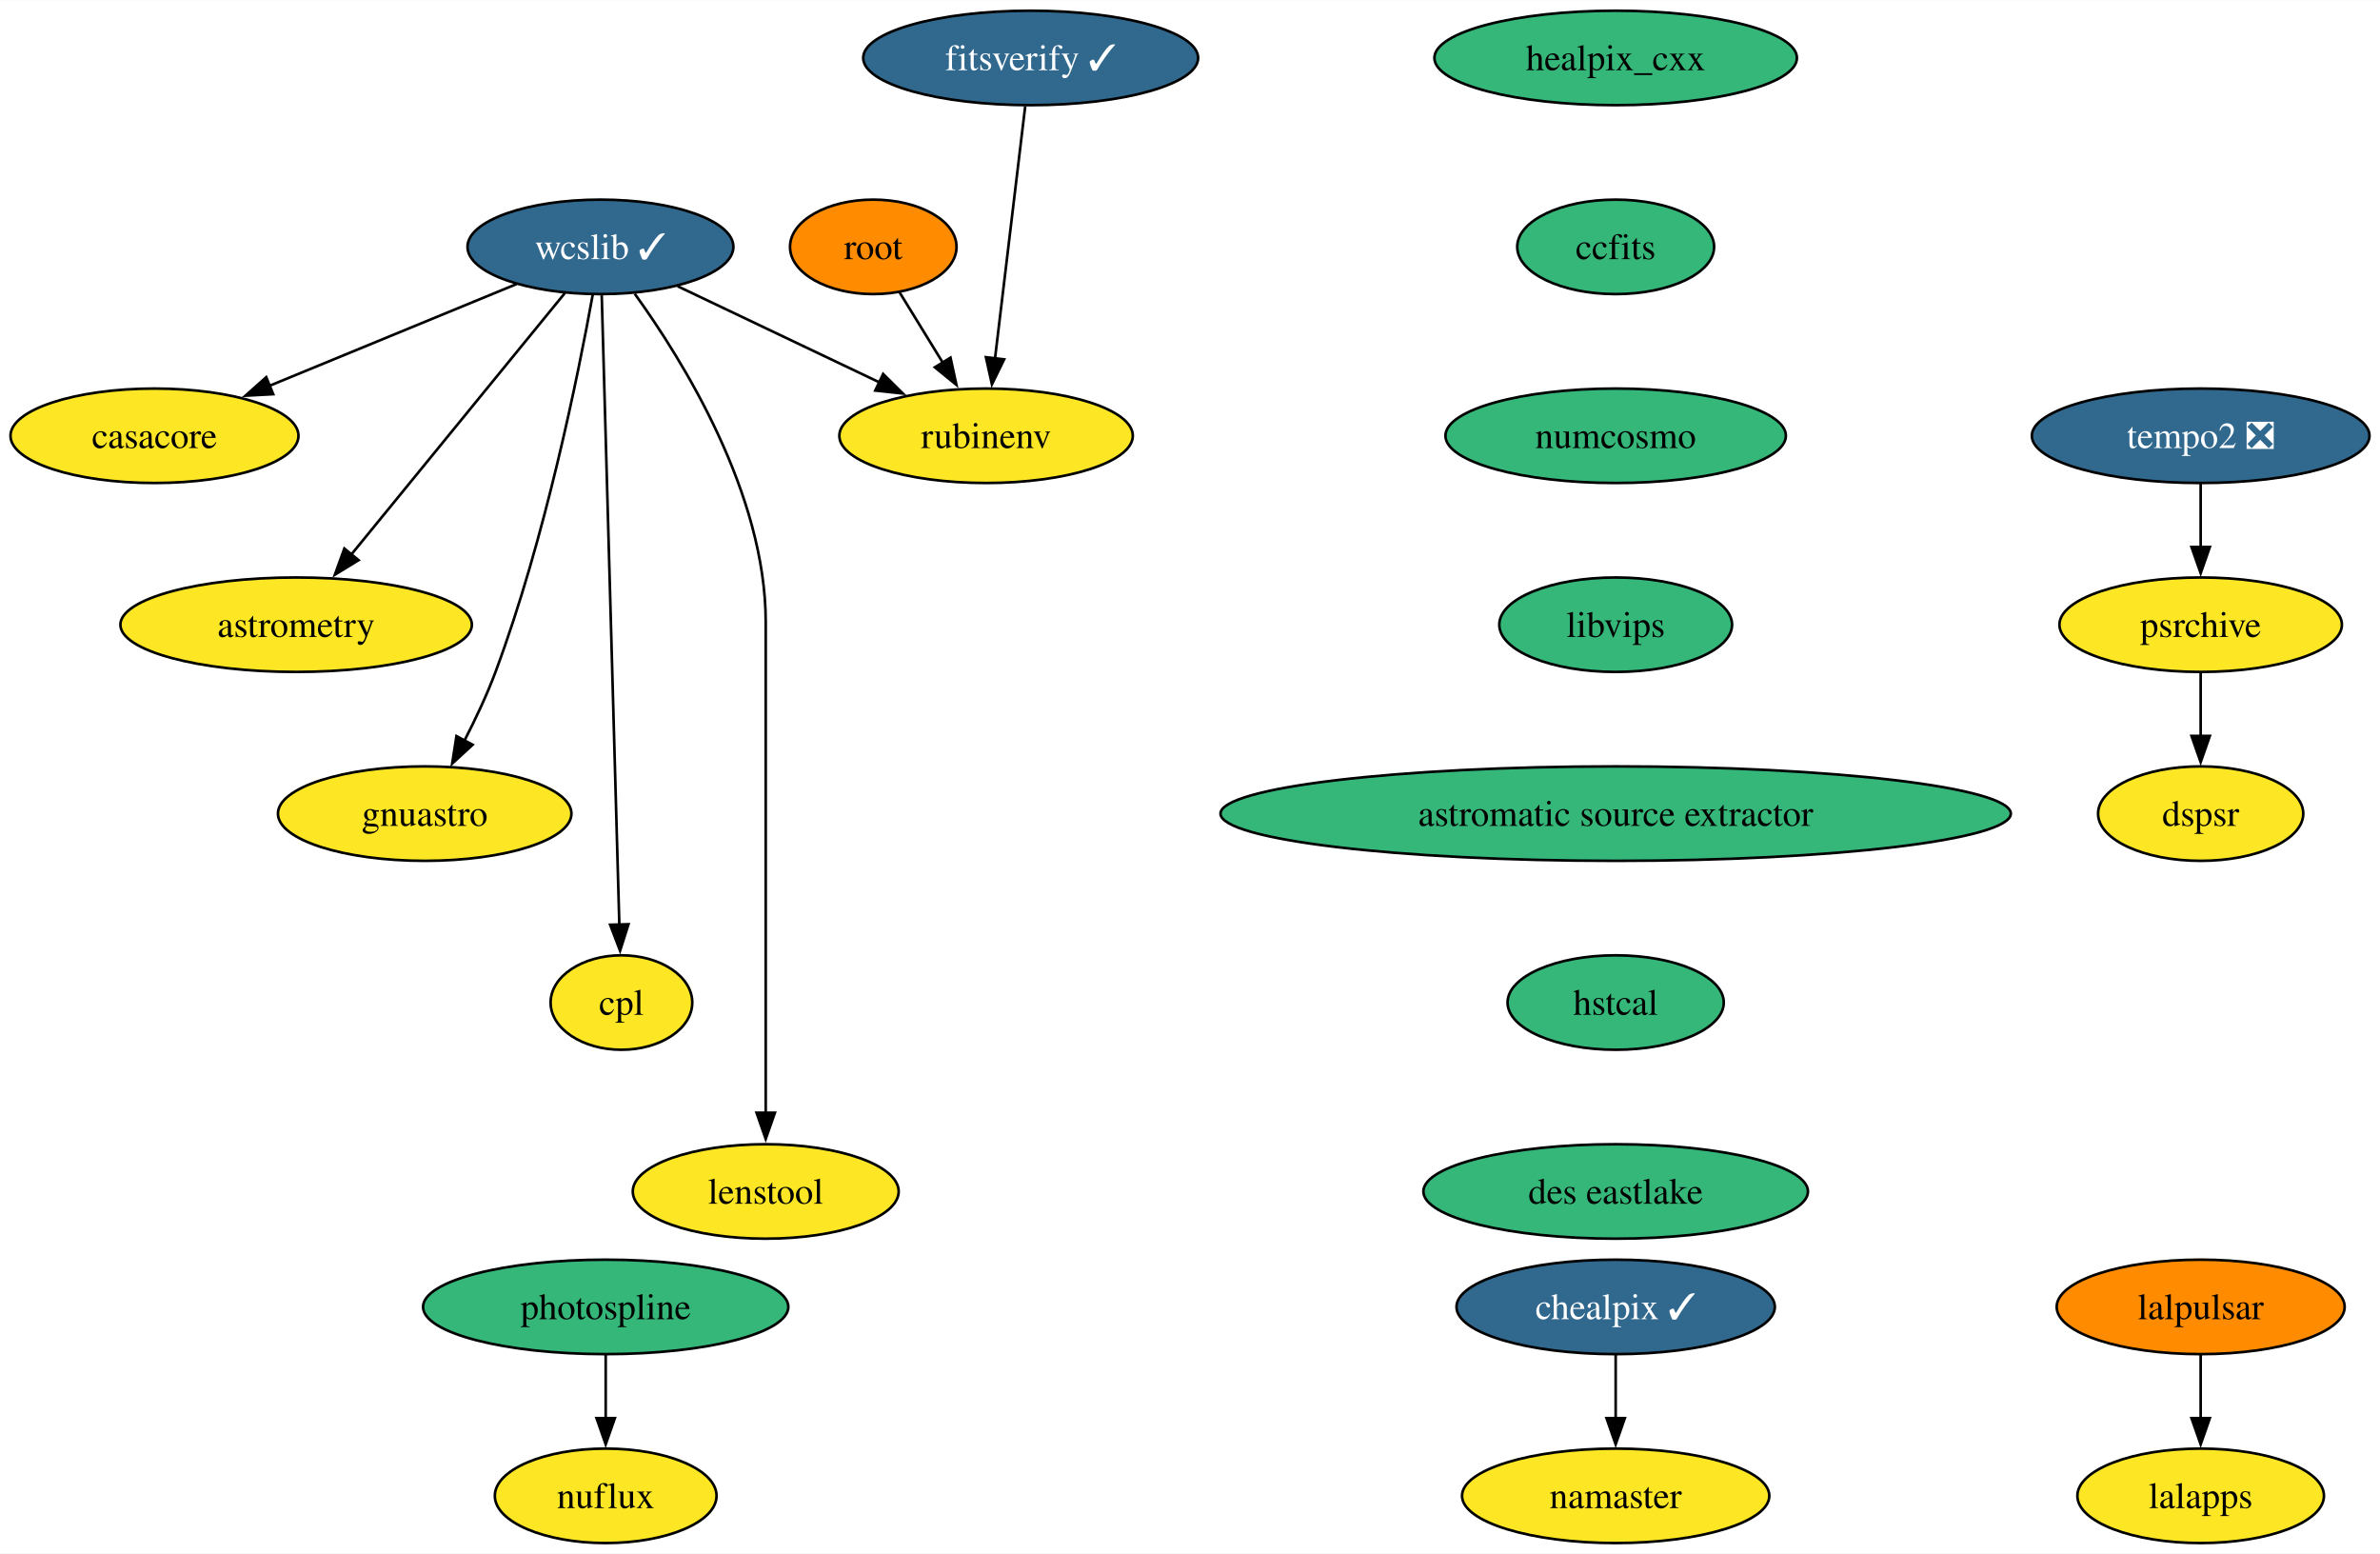
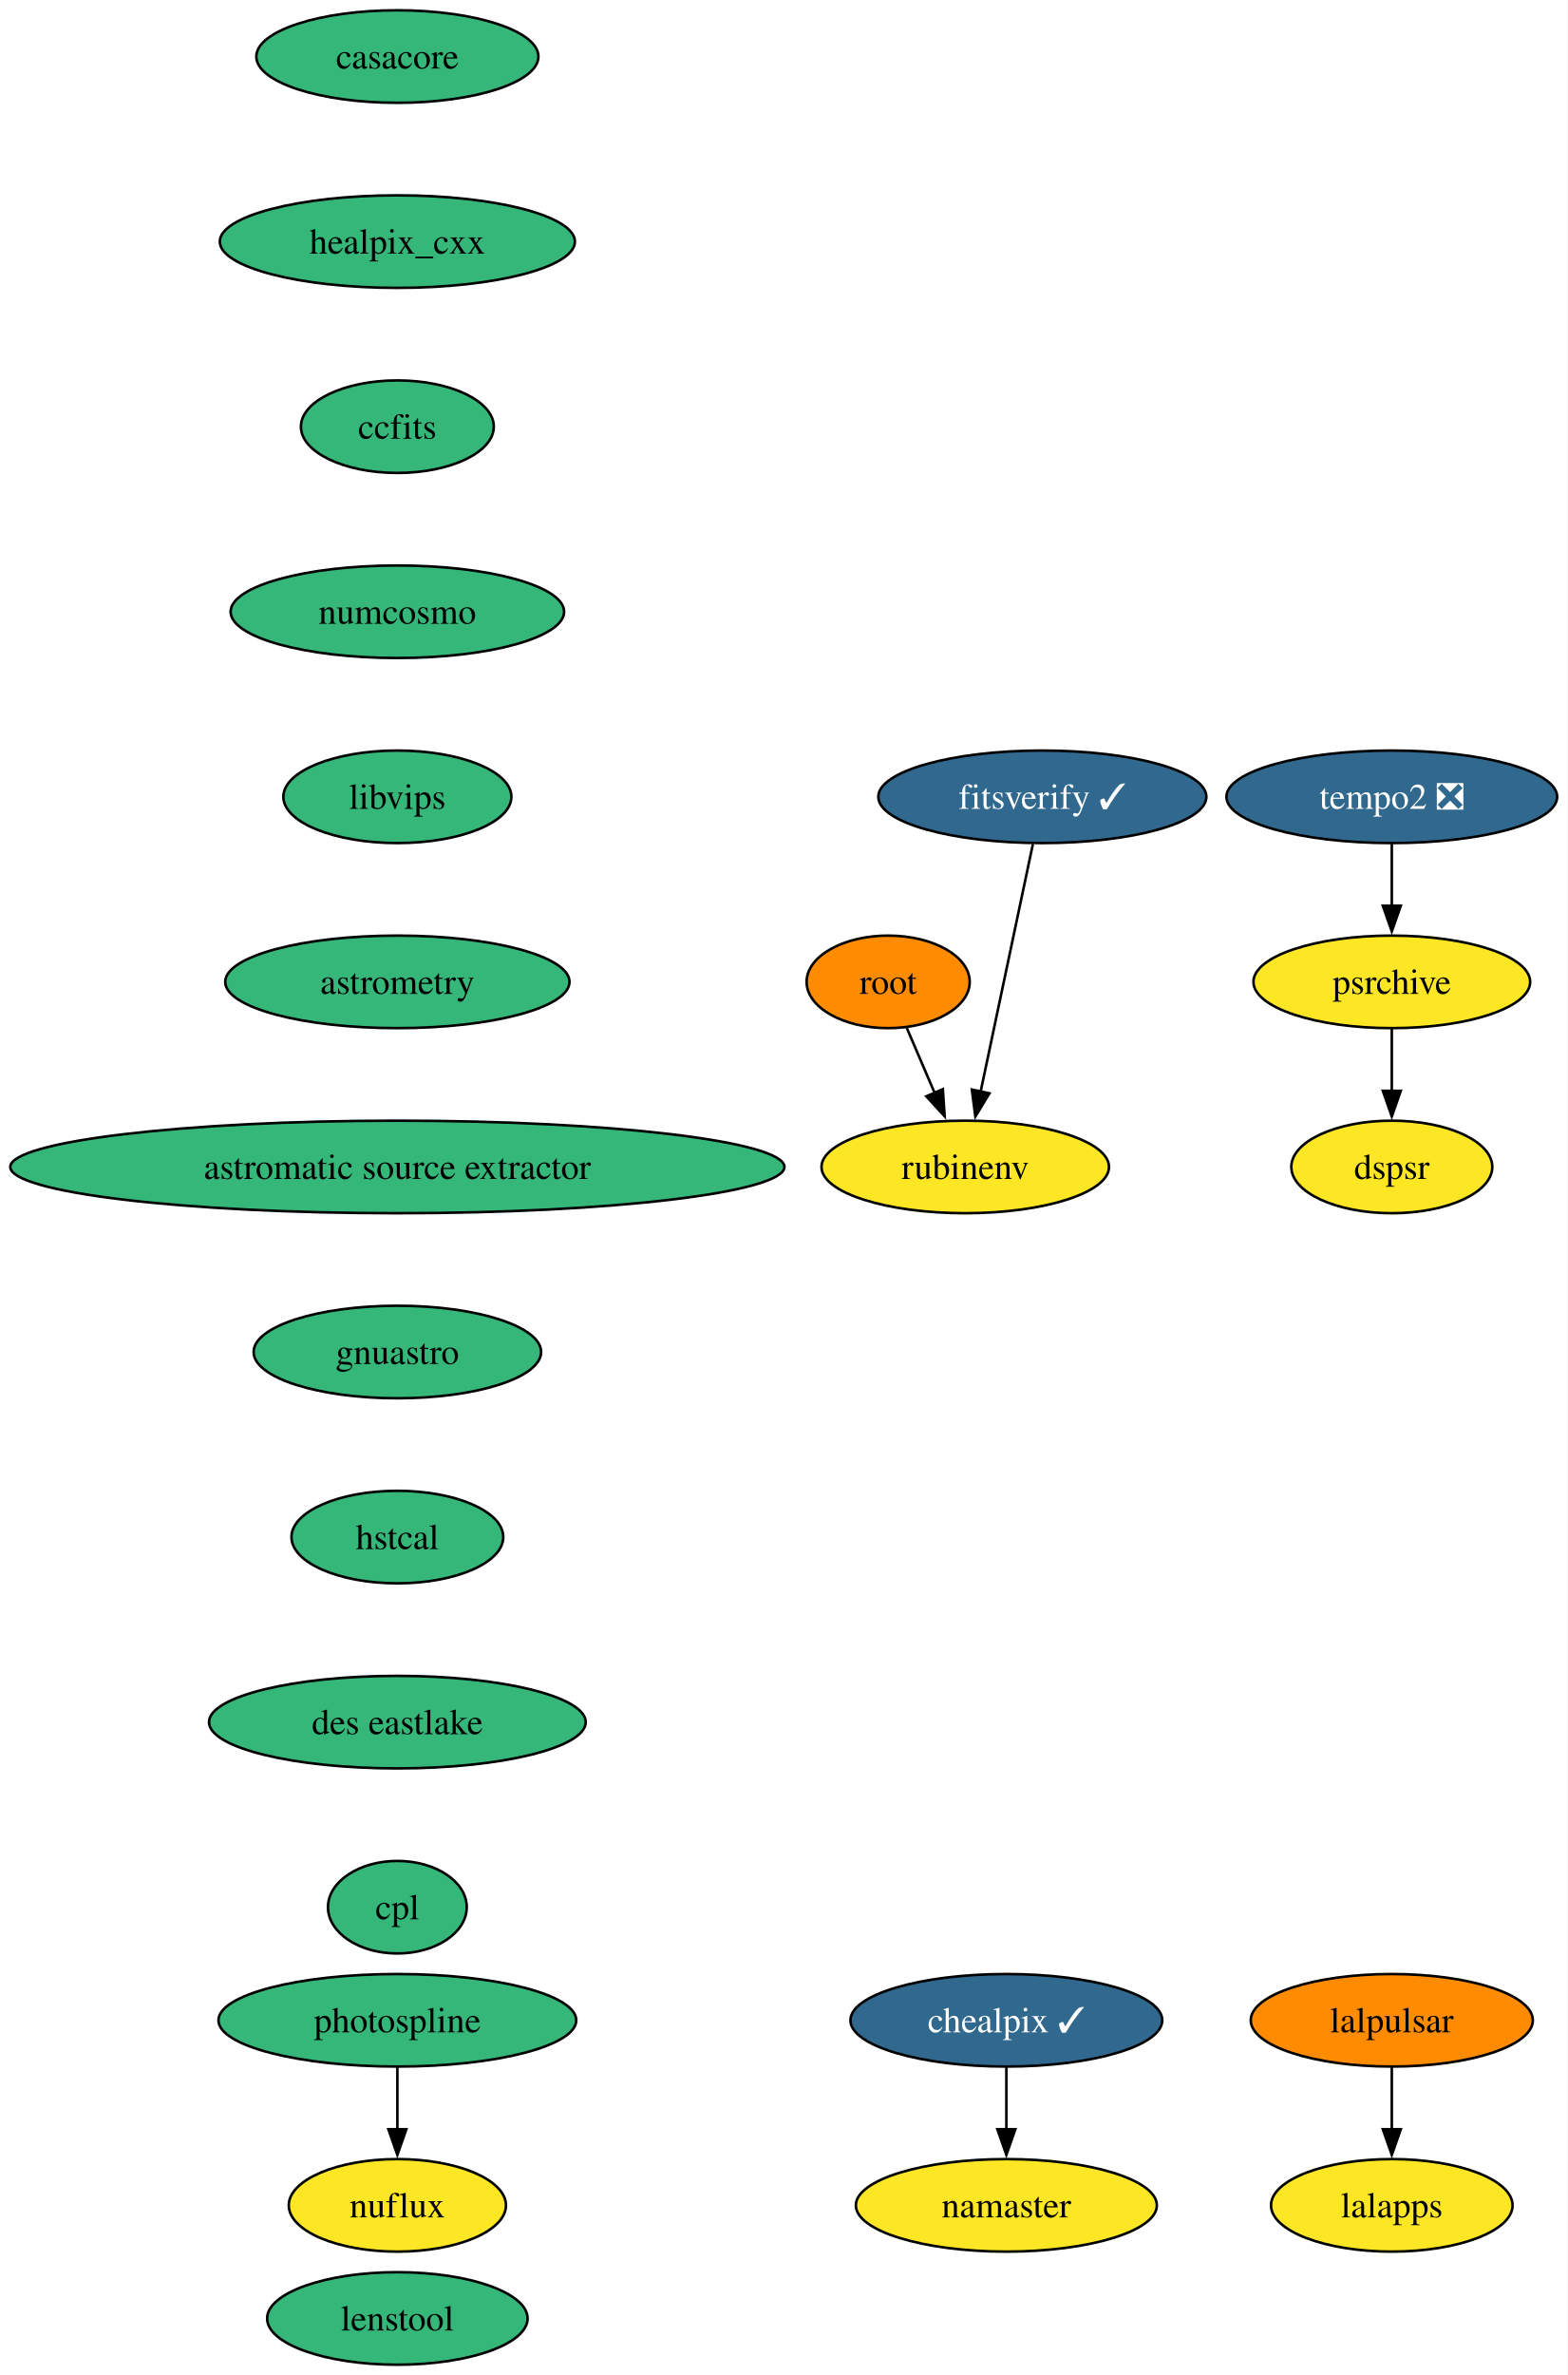
- <svg xmlns="http://www.w3.org/2000/svg" xmlns:xlink="http://www.w3.org/1999/xlink" width="907pt" height="592pt" viewBox="0.00 0.00 907.25 592.00">
-   <g id="graph0" class="graph" transform="scale(1 1) rotate(0) translate(4 588)">
-     <polygon fill="white" stroke="none" points="-4,4 -4,-588 903.25,-588 903.25,4 -4,4" />
+ <svg xmlns="http://www.w3.org/2000/svg" xmlns:xlink="http://www.w3.org/1999/xlink" width="610pt" height="924pt" viewBox="0.00 0.00 610.00 924.00">
+   <g id="graph0" class="graph" transform="scale(1 1) rotate(0) translate(4 920)">
+     <polygon fill="white" stroke="none" points="-4,4 -4,-920 606,-920 606,4 -4,4" />
    <g id="node1" class="node">
      <g id="a_node1">
        <a xlink:href="https://github.com/conda-forge/casacore-feedstock" xlink:title="casacore">
-           <ellipse fill="#fde725" stroke="black" cx="54.89" cy="-422" rx="54.89" ry="18" />
-           <text text-anchor="middle" x="54.89" y="-417.32" font-family="Times,serif" font-size="14.00">casacore</text>
+           <ellipse fill="#35b779" stroke="black" cx="150.64" cy="-898" rx="54.89" ry="18" />
+           <text text-anchor="middle" x="150.64" y="-893.33" font-family="Times,serif" font-size="14.00">casacore</text>
        </a>
      </g>
    </g>
    <g id="node2" class="node">
      <g id="a_node2">
        <a xlink:href="https://github.com/conda-forge/healpix_cxx-feedstock" xlink:title="healpix_cxx">
-           <ellipse fill="#35b779" stroke="black" cx="611.89" cy="-566" rx="69.1" ry="18" />
-           <text text-anchor="middle" x="611.89" y="-561.33" font-family="Times,serif" font-size="14.00">healpix_cxx</text>
+           <ellipse fill="#35b779" stroke="black" cx="150.64" cy="-826" rx="69.1" ry="18" />
+           <text text-anchor="middle" x="150.64" y="-821.33" font-family="Times,serif" font-size="14.00">healpix_cxx</text>
        </a>
      </g>
    </g>
    <g id="node3" class="node">
      <g id="a_node3">
        <a xlink:href="https://github.com/conda-forge/ccfits-feedstock" xlink:title="ccfits">
-           <ellipse fill="#35b779" stroke="black" cx="611.89" cy="-494" rx="37.53" ry="18" />
-           <text text-anchor="middle" x="611.89" y="-489.32" font-family="Times,serif" font-size="14.00">ccfits</text>
-         </a>
-       </g>
+           <ellipse fill="#35b779" stroke="black" cx="150.64" cy="-754" rx="37.53" ry="18" />
+           <text text-anchor="middle" x="150.64" y="-749.33" font-family="Times,serif" font-size="14.00">ccfits</text>
+         </a>
+       </g>
+     </g>
+     <g id="node4" class="node">
+       <g id="a_node4">
+         <a xlink:href="https://github.com/conda-forge/numcosmo-feedstock" xlink:title="numcosmo">
+           <ellipse fill="#35b779" stroke="black" cx="150.64" cy="-682" rx="64.89" ry="18" />
+           <text text-anchor="middle" x="150.64" y="-677.33" font-family="Times,serif" font-size="14.00">numcosmo</text>
+         </a>
+       </g>
+     </g>
+     <g id="node5" class="node">
+       <g id="a_node5">
+         <a xlink:href="https://github.com/conda-forge/libvips-feedstock" xlink:title="libvips">
+           <ellipse fill="#35b779" stroke="black" cx="150.64" cy="-610" rx="44.37" ry="18" />
+           <text text-anchor="middle" x="150.64" y="-605.33" font-family="Times,serif" font-size="14.00">libvips</text>
+         </a>
+       </g>
+     </g>
+     <g id="node14" class="node">
+       <g id="a_node14">
+         <a xlink:href="https://github.com/conda-forge/astrometry-feedstock" xlink:title="astrometry">
+           <ellipse fill="#35b779" stroke="black" cx="150.64" cy="-538" rx="66.99" ry="18" />
+           <text text-anchor="middle" x="150.64" y="-533.33" font-family="Times,serif" font-size="14.00">astrometry</text>
+         </a>
+       </g>
+     </g>
+     <g id="node6" class="node">
+       <g id="a_node6">
+         <a xlink:href="https://github.com/conda-forge/lalpulsar-feedstock" xlink:title="lalpulsar">
+           <ellipse fill="#ff8c00" stroke="black" cx="537.64" cy="-134" rx="54.89" ry="18" />
+           <text text-anchor="middle" x="537.64" y="-129.32" font-family="Times,serif" font-size="14.00">lalpulsar</text>
+         </a>
+       </g>
+     </g>
+     <g id="node7" class="node">
+       <g id="a_node7">
+         <a xlink:href="https://github.com/conda-forge/lalapps-feedstock" xlink:title="lalapps">
+           <ellipse fill="#fde725" stroke="black" cx="537.64" cy="-62" rx="47" ry="18" />
+           <text text-anchor="middle" x="537.64" y="-57.33" font-family="Times,serif" font-size="14.00">lalapps</text>
+         </a>
+       </g>
+     </g>
+     <g id="edge5" class="edge">
+       <path fill="none" stroke="black" d="M537.64,-115.7C537.64,-108.41 537.64,-99.73 537.64,-91.54" />
+       <polygon fill="black" stroke="black" points="541.14,-91.62 537.64,-81.62 534.14,-91.62 541.14,-91.62" />
+     </g>
+     <g id="node8" class="node">
+       <g id="a_node8">
+         <a xlink:href="https://github.com/conda-forge/chealpix-feedstock/pull/11" xlink:title="chealpix ✓">
+           <ellipse fill="#31688e" stroke="black" cx="387.64" cy="-134" rx="60.68" ry="18" />
+           <text text-anchor="middle" x="387.64" y="-129.32" font-family="Times,serif" font-size="14.00" fill="white">chealpix ✓</text>
+         </a>
+       </g>
+     </g>
+     <g id="node9" class="node">
+       <g id="a_node9">
+         <a xlink:href="https://github.com/conda-forge/namaster-feedstock" xlink:title="namaster">
+           <ellipse fill="#fde725" stroke="black" cx="387.64" cy="-62" rx="58.57" ry="18" />
+           <text text-anchor="middle" x="387.64" y="-57.33" font-family="Times,serif" font-size="14.00">namaster</text>
+         </a>
+       </g>
+     </g>
+     <g id="edge6" class="edge">
+       <path fill="none" stroke="black" d="M387.64,-115.7C387.64,-108.41 387.64,-99.73 387.64,-91.54" />
+       <polygon fill="black" stroke="black" points="391.14,-91.62 387.64,-81.62 384.14,-91.62 391.14,-91.62" />
    </g>
    <g id="node10" class="node">
      <g id="a_node10">
-         <a xlink:href="https://github.com/conda-forge/numcosmo-feedstock" xlink:title="numcosmo">
-           <ellipse fill="#35b779" stroke="black" cx="611.89" cy="-422" rx="64.89" ry="18" />
-           <text text-anchor="middle" x="611.89" y="-417.32" font-family="Times,serif" font-size="14.00">numcosmo</text>
-         </a>
-       </g>
-     </g>
-     <g id="node4" class="node">
-       <g id="a_node4">
-         <a xlink:href="https://github.com/conda-forge/wcslib-feedstock/pull/30" xlink:title="wcslib ✓">
-           <ellipse fill="#31688e" stroke="black" cx="224.89" cy="-494" rx="50.68" ry="18" />
-           <text text-anchor="middle" x="224.89" y="-489.32" font-family="Times,serif" font-size="14.00" fill="white">wcslib ✓</text>
-         </a>
-       </g>
-     </g>
-     <g id="edge2" class="edge">
-       <path fill="none" stroke="black" d="M192.92,-479.83C166.27,-468.86 128.06,-453.13 98.6,-441" />
-       <polygon fill="black" stroke="black" points="100.15,-437.85 89.57,-437.28 97.49,-444.33 100.15,-437.85" />
-     </g>
-     <g id="node5" class="node">
-       <g id="a_node5">
-         <a xlink:href="https://github.com/conda-forge/astrometry-feedstock" xlink:title="astrometry">
-           <ellipse fill="#fde725" stroke="black" cx="108.89" cy="-350" rx="66.99" ry="18" />
-           <text text-anchor="middle" x="108.89" y="-345.32" font-family="Times,serif" font-size="14.00">astrometry</text>
-         </a>
-       </g>
-     </g>
-     <g id="edge3" class="edge">
-       <path fill="none" stroke="black" d="M211.36,-476.43C191.3,-451.88 153.5,-405.6 129.84,-376.65" />
-       <polygon fill="black" stroke="black" points="132.69,-374.6 123.66,-369.07 127.27,-379.03 132.69,-374.6" />
-     </g>
-     <g id="node6" class="node">
-       <g id="a_node6">
-         <a xlink:href="https://github.com/conda-forge/gnuastro-feedstock" xlink:title="gnuastro">
-           <ellipse fill="#fde725" stroke="black" cx="157.89" cy="-278" rx="55.94" ry="18" />
-           <text text-anchor="middle" x="157.89" y="-273.32" font-family="Times,serif" font-size="14.00">gnuastro</text>
-         </a>
-       </g>
-     </g>
-     <g id="edge4" class="edge">
-       <path fill="none" stroke="black" d="M221.93,-475.69C216.52,-445.78 203.83,-382.73 184.89,-332 181.63,-323.26 177.3,-314.08 173.07,-305.86" />
-       <polygon fill="black" stroke="black" points="176.17,-304.25 168.37,-297.07 170,-307.54 176.17,-304.25" />
-     </g>
-     <g id="node7" class="node">
-       <g id="a_node7">
-         <a xlink:href="https://github.com/conda-forge/rubinenv-feedstock" xlink:title="rubinenv">
-           <ellipse fill="#fde725" stroke="black" cx="371.89" cy="-422" rx="55.94" ry="18" />
-           <text text-anchor="middle" x="371.89" y="-417.32" font-family="Times,serif" font-size="14.00">rubinenv</text>
-         </a>
-       </g>
-     </g>
-     <g id="edge5" class="edge">
-       <path fill="none" stroke="black" d="M254.29,-479C276.33,-468.51 306.77,-454.01 331.15,-442.4" />
-       <polygon fill="black" stroke="black" points="332.65,-445.56 340.17,-438.11 329.64,-439.24 332.65,-445.56" />
-     </g>
-     <g id="node8" class="node">
-       <g id="a_node8">
-         <a xlink:href="https://github.com/conda-forge/cpl-feedstock" xlink:title="cpl">
-           <ellipse fill="#fde725" stroke="black" cx="232.89" cy="-206" rx="27" ry="18" />
-           <text text-anchor="middle" x="232.89" y="-201.33" font-family="Times,serif" font-size="14.00">cpl</text>
-         </a>
-       </g>
-     </g>
-     <g id="edge6" class="edge">
-       <path fill="none" stroke="black" d="M225.38,-475.54C226.72,-427.76 230.44,-294.51 232.09,-235.61" />
-       <polygon fill="black" stroke="black" points="235.59,-235.84 232.37,-225.74 228.59,-235.64 235.59,-235.84" />
-     </g>
-     <g id="node9" class="node">
-       <g id="a_node9">
-         <a xlink:href="https://github.com/conda-forge/lenstool-feedstock" xlink:title="lenstool">
-           <ellipse fill="#fde725" stroke="black" cx="287.89" cy="-134" rx="50.68" ry="18" />
-           <text text-anchor="middle" x="287.89" y="-129.32" font-family="Times,serif" font-size="14.00">lenstool</text>
-         </a>
-       </g>
-     </g>
-     <g id="edge7" class="edge">
-       <path fill="none" stroke="black" d="M237.94,-476.15C256.4,-450.59 287.89,-399.82 287.89,-351 287.89,-351 287.89,-351 287.89,-277 287.89,-237.74 287.89,-192.38 287.89,-163.69" />
-       <polygon fill="black" stroke="black" points="291.39,-164 287.89,-154 284.39,-164 291.39,-164" />
+         <a xlink:href="https://github.com/conda-forge/root-feedstock" xlink:title="root">
+           <ellipse fill="#ff8c00" stroke="black" cx="341.64" cy="-538" rx="31.74" ry="18" />
+           <text text-anchor="middle" x="341.64" y="-533.33" font-family="Times,serif" font-size="14.00">root</text>
+         </a>
+       </g>
    </g>
    <g id="node11" class="node">
      <g id="a_node11">
-         <a xlink:href="https://github.com/conda-forge/libvips-feedstock" xlink:title="libvips">
-           <ellipse fill="#35b779" stroke="black" cx="611.89" cy="-350" rx="44.37" ry="18" />
-           <text text-anchor="middle" x="611.89" y="-345.32" font-family="Times,serif" font-size="14.00">libvips</text>
+         <a xlink:href="https://github.com/conda-forge/rubinenv-feedstock" xlink:title="rubinenv">
+           <ellipse fill="#fde725" stroke="black" cx="371.64" cy="-466" rx="55.94" ry="18" />
+           <text text-anchor="middle" x="371.64" y="-461.32" font-family="Times,serif" font-size="14.00">rubinenv</text>
+         </a>
+       </g>
+     </g>
+     <g id="edge7" class="edge">
+       <path fill="none" stroke="black" d="M348.9,-520.05C352.17,-512.43 356.12,-503.23 359.79,-494.65" />
+       <polygon fill="black" stroke="black" points="362.92,-496.24 363.64,-485.67 356.49,-493.48 362.92,-496.24" />
+     </g>
+     <g id="node12" class="node">
+       <g id="a_node12">
+         <a xlink:href="https://github.com/conda-forge/photospline-feedstock" xlink:title="photospline">
+           <ellipse fill="#35b779" stroke="black" cx="150.64" cy="-134" rx="69.62" ry="18" />
+           <text text-anchor="middle" x="150.64" y="-129.32" font-family="Times,serif" font-size="14.00">photospline</text>
+         </a>
+       </g>
+     </g>
+     <g id="node13" class="node">
+       <g id="a_node13">
+         <a xlink:href="https://github.com/conda-forge/nuflux-feedstock" xlink:title="nuflux">
+           <ellipse fill="#fde725" stroke="black" cx="150.64" cy="-62" rx="42.26" ry="18" />
+           <text text-anchor="middle" x="150.64" y="-57.33" font-family="Times,serif" font-size="14.00">nuflux</text>
+         </a>
+       </g>
+     </g>
+     <g id="edge8" class="edge">
+       <path fill="none" stroke="black" d="M150.64,-115.7C150.64,-108.41 150.64,-99.73 150.64,-91.54" />
+       <polygon fill="black" stroke="black" points="154.14,-91.62 150.64,-81.62 147.14,-91.62 154.14,-91.62" />
+     </g>
+     <g id="node15" class="node">
+       <g id="a_node15">
+         <a xlink:href="https://github.com/conda-forge/astromatic-source-extractor-feedstock" xlink:title="astromatic source extractor">
+           <ellipse fill="#35b779" stroke="black" cx="150.64" cy="-466" rx="150.64" ry="18" />
+           <text text-anchor="middle" x="150.64" y="-461.32" font-family="Times,serif" font-size="14.00">astromatic source extractor</text>
+         </a>
+       </g>
+     </g>
+     <g id="node16" class="node">
+       <g id="a_node16">
+         <a xlink:href="https://github.com/conda-forge/gnuastro-feedstock" xlink:title="gnuastro">
+           <ellipse fill="#35b779" stroke="black" cx="150.64" cy="-394" rx="55.94" ry="18" />
+           <text text-anchor="middle" x="150.64" y="-389.32" font-family="Times,serif" font-size="14.00">gnuastro</text>
+         </a>
+       </g>
+     </g>
+     <g id="node17" class="node">
+       <g id="a_node17">
+         <a xlink:href="https://github.com/conda-forge/hstcal-feedstock" xlink:title="hstcal">
+           <ellipse fill="#35b779" stroke="black" cx="150.64" cy="-322" rx="41.21" ry="18" />
+           <text text-anchor="middle" x="150.64" y="-317.32" font-family="Times,serif" font-size="14.00">hstcal</text>
+         </a>
+       </g>
+     </g>
+     <g id="node21" class="node">
+       <g id="a_node21">
+         <a xlink:href="https://github.com/conda-forge/des-eastlake-feedstock" xlink:title="des eastlake">
+           <ellipse fill="#35b779" stroke="black" cx="150.64" cy="-250" rx="73.3" ry="18" />
+           <text text-anchor="middle" x="150.64" y="-245.32" font-family="Times,serif" font-size="14.00">des eastlake</text>
+         </a>
+       </g>
+     </g>
+     <g id="node18" class="node">
+       <g id="a_node18">
+         <a xlink:href="https://github.com/conda-forge/tempo2-feedstock/pull/26" xlink:title="tempo2 ❎">
+           <ellipse fill="#31688e" stroke="black" cx="537.64" cy="-610" rx="64.36" ry="18" />
+           <text text-anchor="middle" x="537.64" y="-605.33" font-family="Times,serif" font-size="14.00" fill="white">tempo2 ❎</text>
        </a>
      </g>
    </g>
    <g id="node19" class="node">
      <g id="a_node19">
-         <a xlink:href="https://github.com/conda-forge/astromatic-source-extractor-feedstock" xlink:title="astromatic source extractor">
-           <ellipse fill="#35b779" stroke="black" cx="611.89" cy="-278" rx="150.64" ry="18" />
-           <text text-anchor="middle" x="611.89" y="-273.32" font-family="Times,serif" font-size="14.00">astromatic source extractor</text>
-         </a>
-       </g>
-     </g>
-     <g id="node12" class="node">
-       <g id="a_node12">
-         <a xlink:href="https://github.com/conda-forge/lalpulsar-feedstock" xlink:title="lalpulsar">
-           <ellipse fill="#ff8c00" stroke="black" cx="834.89" cy="-90" rx="54.89" ry="18" />
-           <text text-anchor="middle" x="834.89" y="-85.33" font-family="Times,serif" font-size="14.00">lalpulsar</text>
-         </a>
-       </g>
-     </g>
-     <g id="node13" class="node">
-       <g id="a_node13">
-         <a xlink:href="https://github.com/conda-forge/lalapps-feedstock" xlink:title="lalapps">
-           <ellipse fill="#fde725" stroke="black" cx="834.89" cy="-18" rx="47" ry="18" />
-           <text text-anchor="middle" x="834.89" y="-13.32" font-family="Times,serif" font-size="14.00">lalapps</text>
-         </a>
-       </g>
-     </g>
-     <g id="edge10" class="edge">
-       <path fill="none" stroke="black" d="M834.89,-71.7C834.89,-64.41 834.89,-55.73 834.89,-47.54" />
-       <polygon fill="black" stroke="black" points="838.39,-47.62 834.89,-37.62 831.39,-47.62 838.39,-47.62" />
-     </g>
-     <g id="node14" class="node">
-       <g id="a_node14">
-         <a xlink:href="https://github.com/conda-forge/chealpix-feedstock/pull/11" xlink:title="chealpix ✓">
-           <ellipse fill="#31688e" stroke="black" cx="611.89" cy="-90" rx="60.68" ry="18" />
-           <text text-anchor="middle" x="611.89" y="-85.33" font-family="Times,serif" font-size="14.00" fill="white">chealpix ✓</text>
-         </a>
-       </g>
-     </g>
-     <g id="node15" class="node">
-       <g id="a_node15">
-         <a xlink:href="https://github.com/conda-forge/namaster-feedstock" xlink:title="namaster">
-           <ellipse fill="#fde725" stroke="black" cx="611.89" cy="-18" rx="58.57" ry="18" />
-           <text text-anchor="middle" x="611.89" y="-13.32" font-family="Times,serif" font-size="14.00">namaster</text>
-         </a>
-       </g>
-     </g>
-     <g id="edge11" class="edge">
-       <path fill="none" stroke="black" d="M611.89,-71.7C611.89,-64.41 611.89,-55.73 611.89,-47.54" />
-       <polygon fill="black" stroke="black" points="615.39,-47.62 611.89,-37.62 608.39,-47.62 615.39,-47.62" />
-     </g>
-     <g id="node16" class="node">
-       <g id="a_node16">
-         <a xlink:href="https://github.com/conda-forge/root-feedstock" xlink:title="root">
-           <ellipse fill="#ff8c00" stroke="black" cx="328.89" cy="-494" rx="31.74" ry="18" />
-           <text text-anchor="middle" x="328.89" y="-489.32" font-family="Times,serif" font-size="14.00">root</text>
-         </a>
-       </g>
-     </g>
-     <g id="edge12" class="edge">
-       <path fill="none" stroke="black" d="M338.86,-476.76C343.77,-468.78 349.81,-458.95 355.37,-449.89" />
-       <polygon fill="black" stroke="black" points="358.33,-451.77 360.58,-441.41 352.36,-448.1 358.33,-451.77" />
-     </g>
-     <g id="node17" class="node">
-       <g id="a_node17">
-         <a xlink:href="https://github.com/conda-forge/photospline-feedstock" xlink:title="photospline">
-           <ellipse fill="#35b779" stroke="black" cx="226.89" cy="-90" rx="69.62" ry="18" />
-           <text text-anchor="middle" x="226.89" y="-85.33" font-family="Times,serif" font-size="14.00">photospline</text>
-         </a>
-       </g>
-     </g>
-     <g id="node18" class="node">
-       <g id="a_node18">
-         <a xlink:href="https://github.com/conda-forge/nuflux-feedstock" xlink:title="nuflux">
-           <ellipse fill="#fde725" stroke="black" cx="226.89" cy="-18" rx="42.26" ry="18" />
-           <text text-anchor="middle" x="226.89" y="-13.32" font-family="Times,serif" font-size="14.00">nuflux</text>
+         <a xlink:href="https://github.com/conda-forge/psrchive-feedstock" xlink:title="psrchive">
+           <ellipse fill="#fde725" stroke="black" cx="537.64" cy="-538" rx="53.84" ry="18" />
+           <text text-anchor="middle" x="537.64" y="-533.33" font-family="Times,serif" font-size="14.00">psrchive</text>
        </a>
      </g>
    </g>
    <g id="edge13" class="edge">
-       <path fill="none" stroke="black" d="M226.89,-71.7C226.89,-64.41 226.89,-55.73 226.89,-47.54" />
-       <polygon fill="black" stroke="black" points="230.39,-47.62 226.89,-37.62 223.39,-47.62 230.39,-47.62" />
+       <path fill="none" stroke="black" d="M537.64,-591.7C537.64,-584.41 537.64,-575.73 537.64,-567.54" />
+       <polygon fill="black" stroke="black" points="541.14,-567.62 537.64,-557.62 534.14,-567.62 541.14,-567.62" />
    </g>
    <g id="node20" class="node">
      <g id="a_node20">
-         <a xlink:href="https://github.com/conda-forge/hstcal-feedstock" xlink:title="hstcal">
-           <ellipse fill="#35b779" stroke="black" cx="611.89" cy="-206" rx="41.21" ry="18" />
-           <text text-anchor="middle" x="611.89" y="-201.33" font-family="Times,serif" font-size="14.00">hstcal</text>
-         </a>
-       </g>
+         <a xlink:href="https://github.com/conda-forge/dspsr-feedstock" xlink:title="dspsr">
+           <ellipse fill="#fde725" stroke="black" cx="537.64" cy="-466" rx="39.11" ry="18" />
+           <text text-anchor="middle" x="537.64" y="-461.32" font-family="Times,serif" font-size="14.00">dspsr</text>
+         </a>
+       </g>
+     </g>
+     <g id="edge14" class="edge">
+       <path fill="none" stroke="black" d="M537.64,-519.7C537.64,-512.41 537.64,-503.73 537.64,-495.54" />
+       <polygon fill="black" stroke="black" points="541.14,-495.62 537.64,-485.62 534.14,-495.62 541.14,-495.62" />
+     </g>
+     <g id="node23" class="node">
+       <g id="a_node23">
+         <a xlink:href="https://github.com/conda-forge/cpl-feedstock" xlink:title="cpl">
+           <ellipse fill="#35b779" stroke="black" cx="150.64" cy="-178" rx="27" ry="18" />
+           <text text-anchor="middle" x="150.64" y="-173.32" font-family="Times,serif" font-size="14.00">cpl</text>
+         </a>
+       </g>
+     </g>
+     <g id="node22" class="node">
+       <g id="a_node22">
+         <a xlink:href="https://github.com/conda-forge/fitsverify-feedstock/pull/12" xlink:title="fitsverify ✓">
+           <ellipse fill="#31688e" stroke="black" cx="401.64" cy="-610" rx="63.84" ry="18" />
+           <text text-anchor="middle" x="401.64" y="-605.33" font-family="Times,serif" font-size="14.00" fill="white">fitsverify ✓</text>
+         </a>
+       </g>
+     </g>
+     <g id="edge16" class="edge">
+       <path fill="none" stroke="black" d="M397.96,-591.59C392.88,-567.5 383.63,-523.75 377.57,-495.03" />
+       <polygon fill="black" stroke="black" points="381.06,-494.65 375.57,-485.59 374.21,-496.1 381.06,-494.65" />
    </g>
    <g id="node24" class="node">
      <g id="a_node24">
-         <a xlink:href="https://github.com/conda-forge/des-eastlake-feedstock" xlink:title="des eastlake">
-           <ellipse fill="#35b779" stroke="black" cx="611.89" cy="-134" rx="73.3" ry="18" />
-           <text text-anchor="middle" x="611.89" y="-129.32" font-family="Times,serif" font-size="14.00">des eastlake</text>
-         </a>
-       </g>
-     </g>
-     <g id="node21" class="node">
-       <g id="a_node21">
-         <a xlink:href="https://github.com/conda-forge/tempo2-feedstock/pull/26" xlink:title="tempo2 ❎">
-           <ellipse fill="#31688e" stroke="black" cx="834.89" cy="-422" rx="64.36" ry="18" />
-           <text text-anchor="middle" x="834.89" y="-417.32" font-family="Times,serif" font-size="14.00" fill="white">tempo2 ❎</text>
-         </a>
-       </g>
-     </g>
-     <g id="node22" class="node">
-       <g id="a_node22">
-         <a xlink:href="https://github.com/conda-forge/psrchive-feedstock" xlink:title="psrchive">
-           <ellipse fill="#fde725" stroke="black" cx="834.89" cy="-350" rx="53.84" ry="18" />
-           <text text-anchor="middle" x="834.89" y="-345.32" font-family="Times,serif" font-size="14.00">psrchive</text>
-         </a>
-       </g>
-     </g>
-     <g id="edge16" class="edge">
-       <path fill="none" stroke="black" d="M834.89,-403.7C834.89,-396.41 834.89,-387.73 834.89,-379.54" />
-       <polygon fill="black" stroke="black" points="838.39,-379.62 834.89,-369.62 831.39,-379.62 838.39,-379.62" />
-     </g>
-     <g id="node23" class="node">
-       <g id="a_node23">
-         <a xlink:href="https://github.com/conda-forge/dspsr-feedstock" xlink:title="dspsr">
-           <ellipse fill="#fde725" stroke="black" cx="834.89" cy="-278" rx="39.11" ry="18" />
-           <text text-anchor="middle" x="834.89" y="-273.32" font-family="Times,serif" font-size="14.00">dspsr</text>
-         </a>
-       </g>
-     </g>
-     <g id="edge17" class="edge">
-       <path fill="none" stroke="black" d="M834.89,-331.7C834.89,-324.41 834.89,-315.73 834.89,-307.54" />
-       <polygon fill="black" stroke="black" points="838.39,-307.62 834.89,-297.62 831.39,-307.62 838.39,-307.62" />
-     </g>
-     <g id="node25" class="node">
-       <g id="a_node25">
-         <a xlink:href="https://github.com/conda-forge/fitsverify-feedstock/pull/12" xlink:title="fitsverify ✓">
-           <ellipse fill="#31688e" stroke="black" cx="388.89" cy="-566" rx="63.84" ry="18" />
-           <text text-anchor="middle" x="388.89" y="-561.33" font-family="Times,serif" font-size="14.00" fill="white">fitsverify ✓</text>
-         </a>
-       </g>
-     </g>
-     <g id="edge19" class="edge">
-       <path fill="none" stroke="black" d="M386.81,-547.59C383.94,-523.61 378.73,-480.14 375.29,-451.42" />
-       <polygon fill="black" stroke="black" points="378.78,-451.13 374.12,-441.61 371.83,-451.96 378.78,-451.13" />
+         <a xlink:href="https://github.com/conda-forge/lenstool-feedstock" xlink:title="lenstool">
+           <ellipse fill="#35b779" stroke="black" cx="150.64" cy="-18" rx="50.68" ry="18" />
+           <text text-anchor="middle" x="150.64" y="-13.32" font-family="Times,serif" font-size="14.00">lenstool</text>
+         </a>
+       </g>
    </g>
  </g>
</svg>
